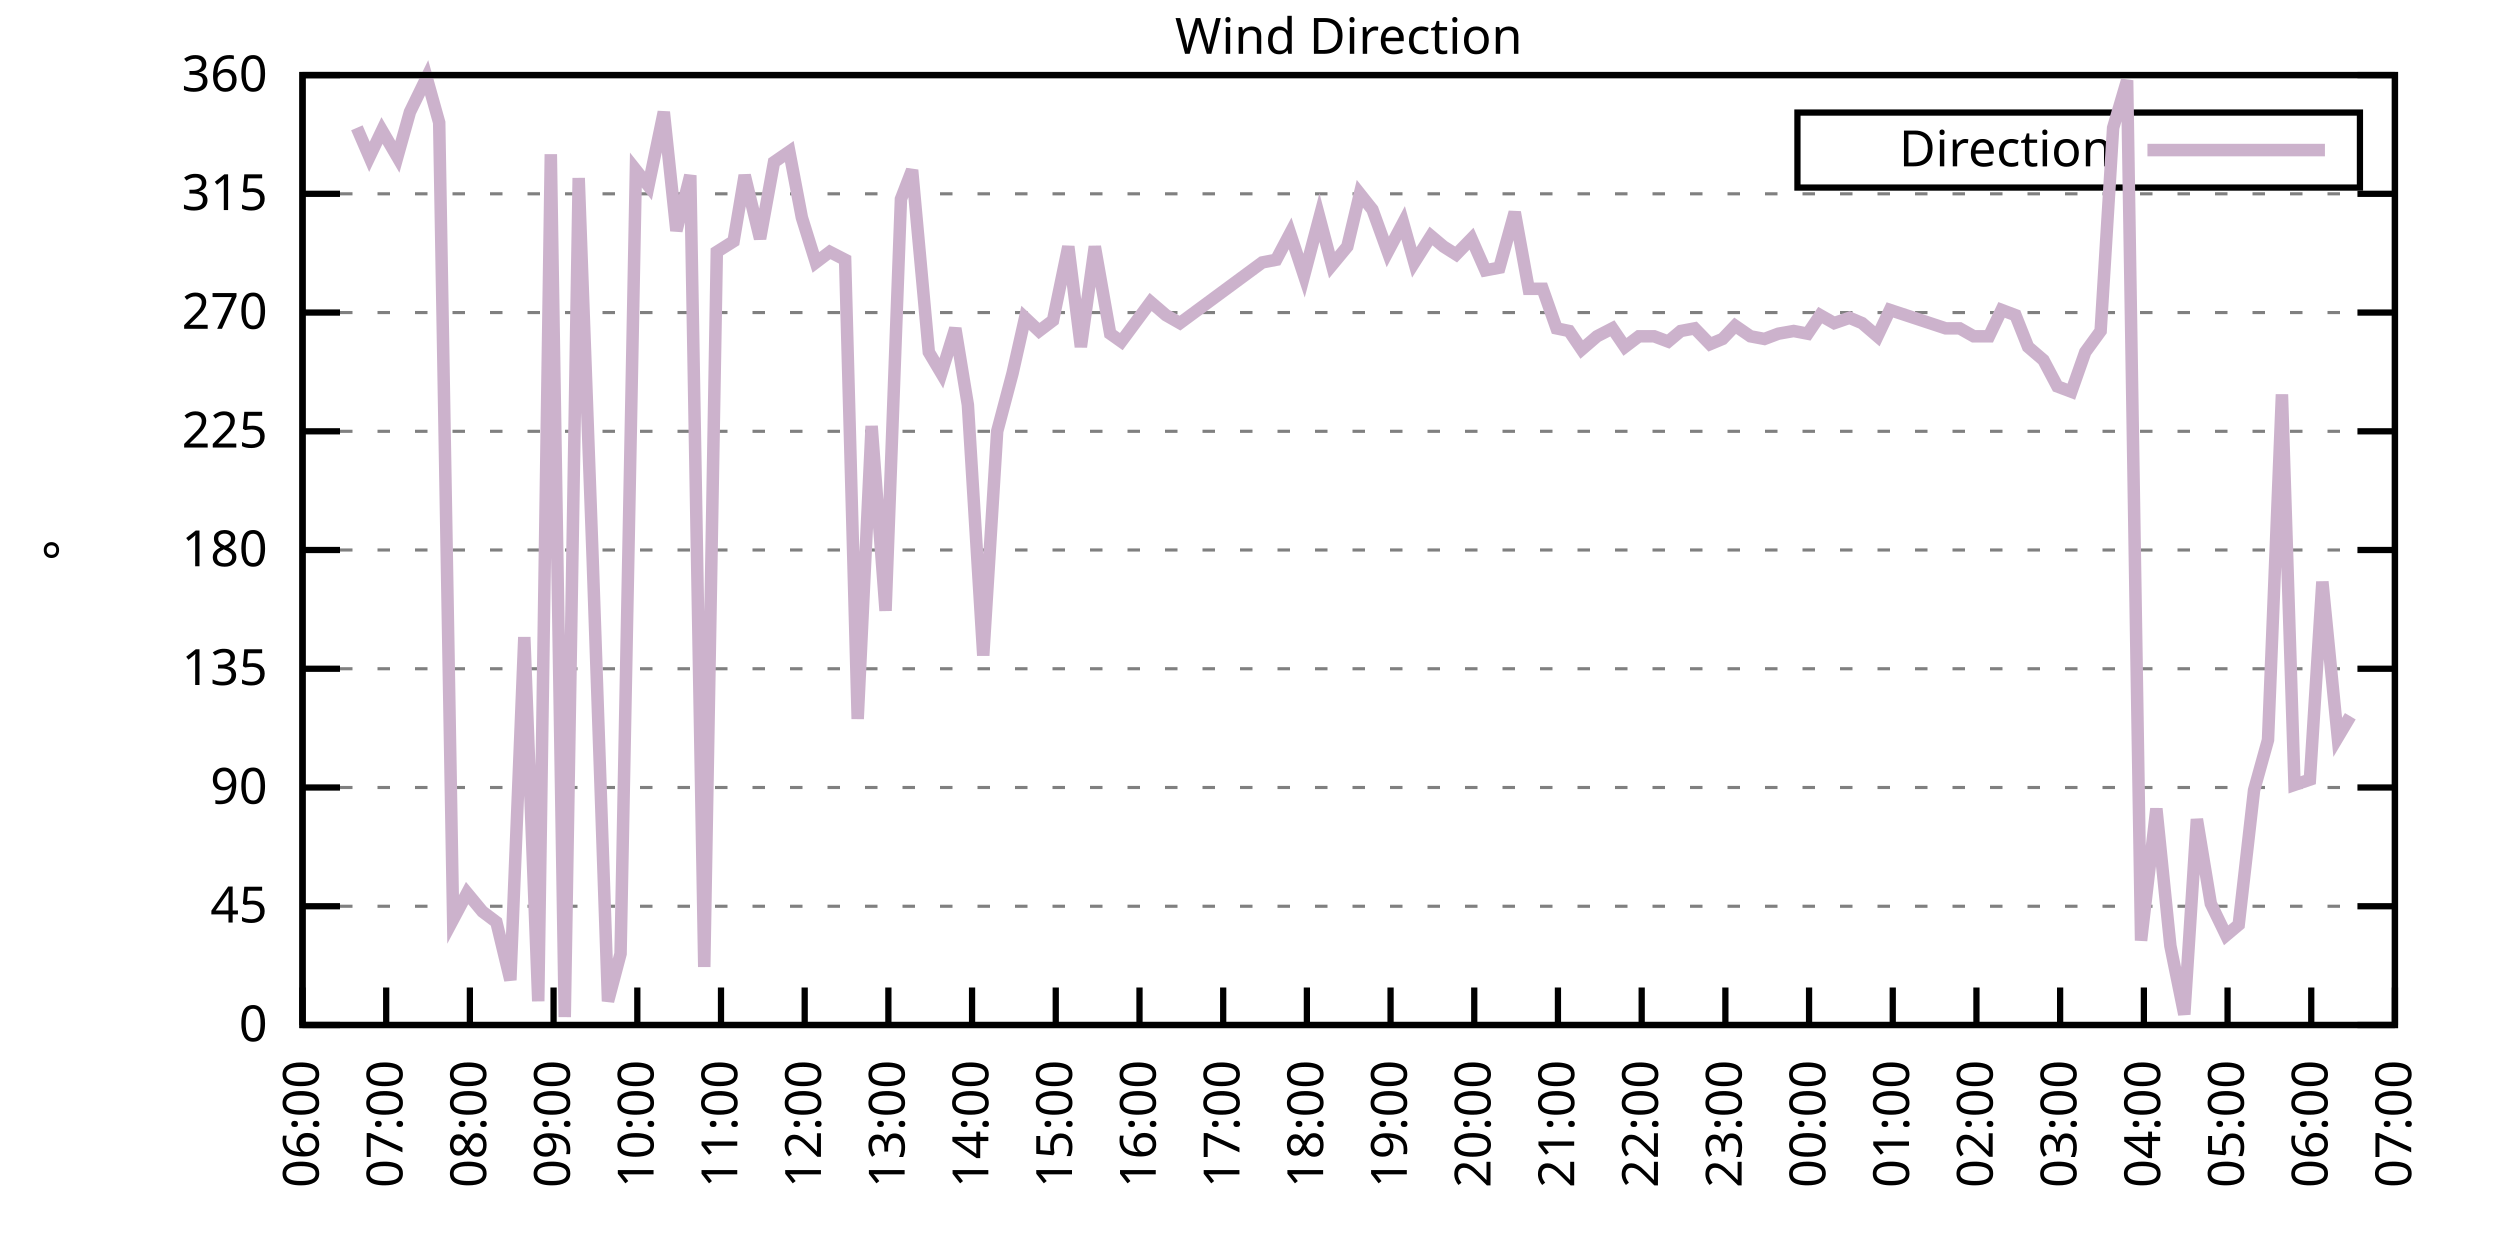
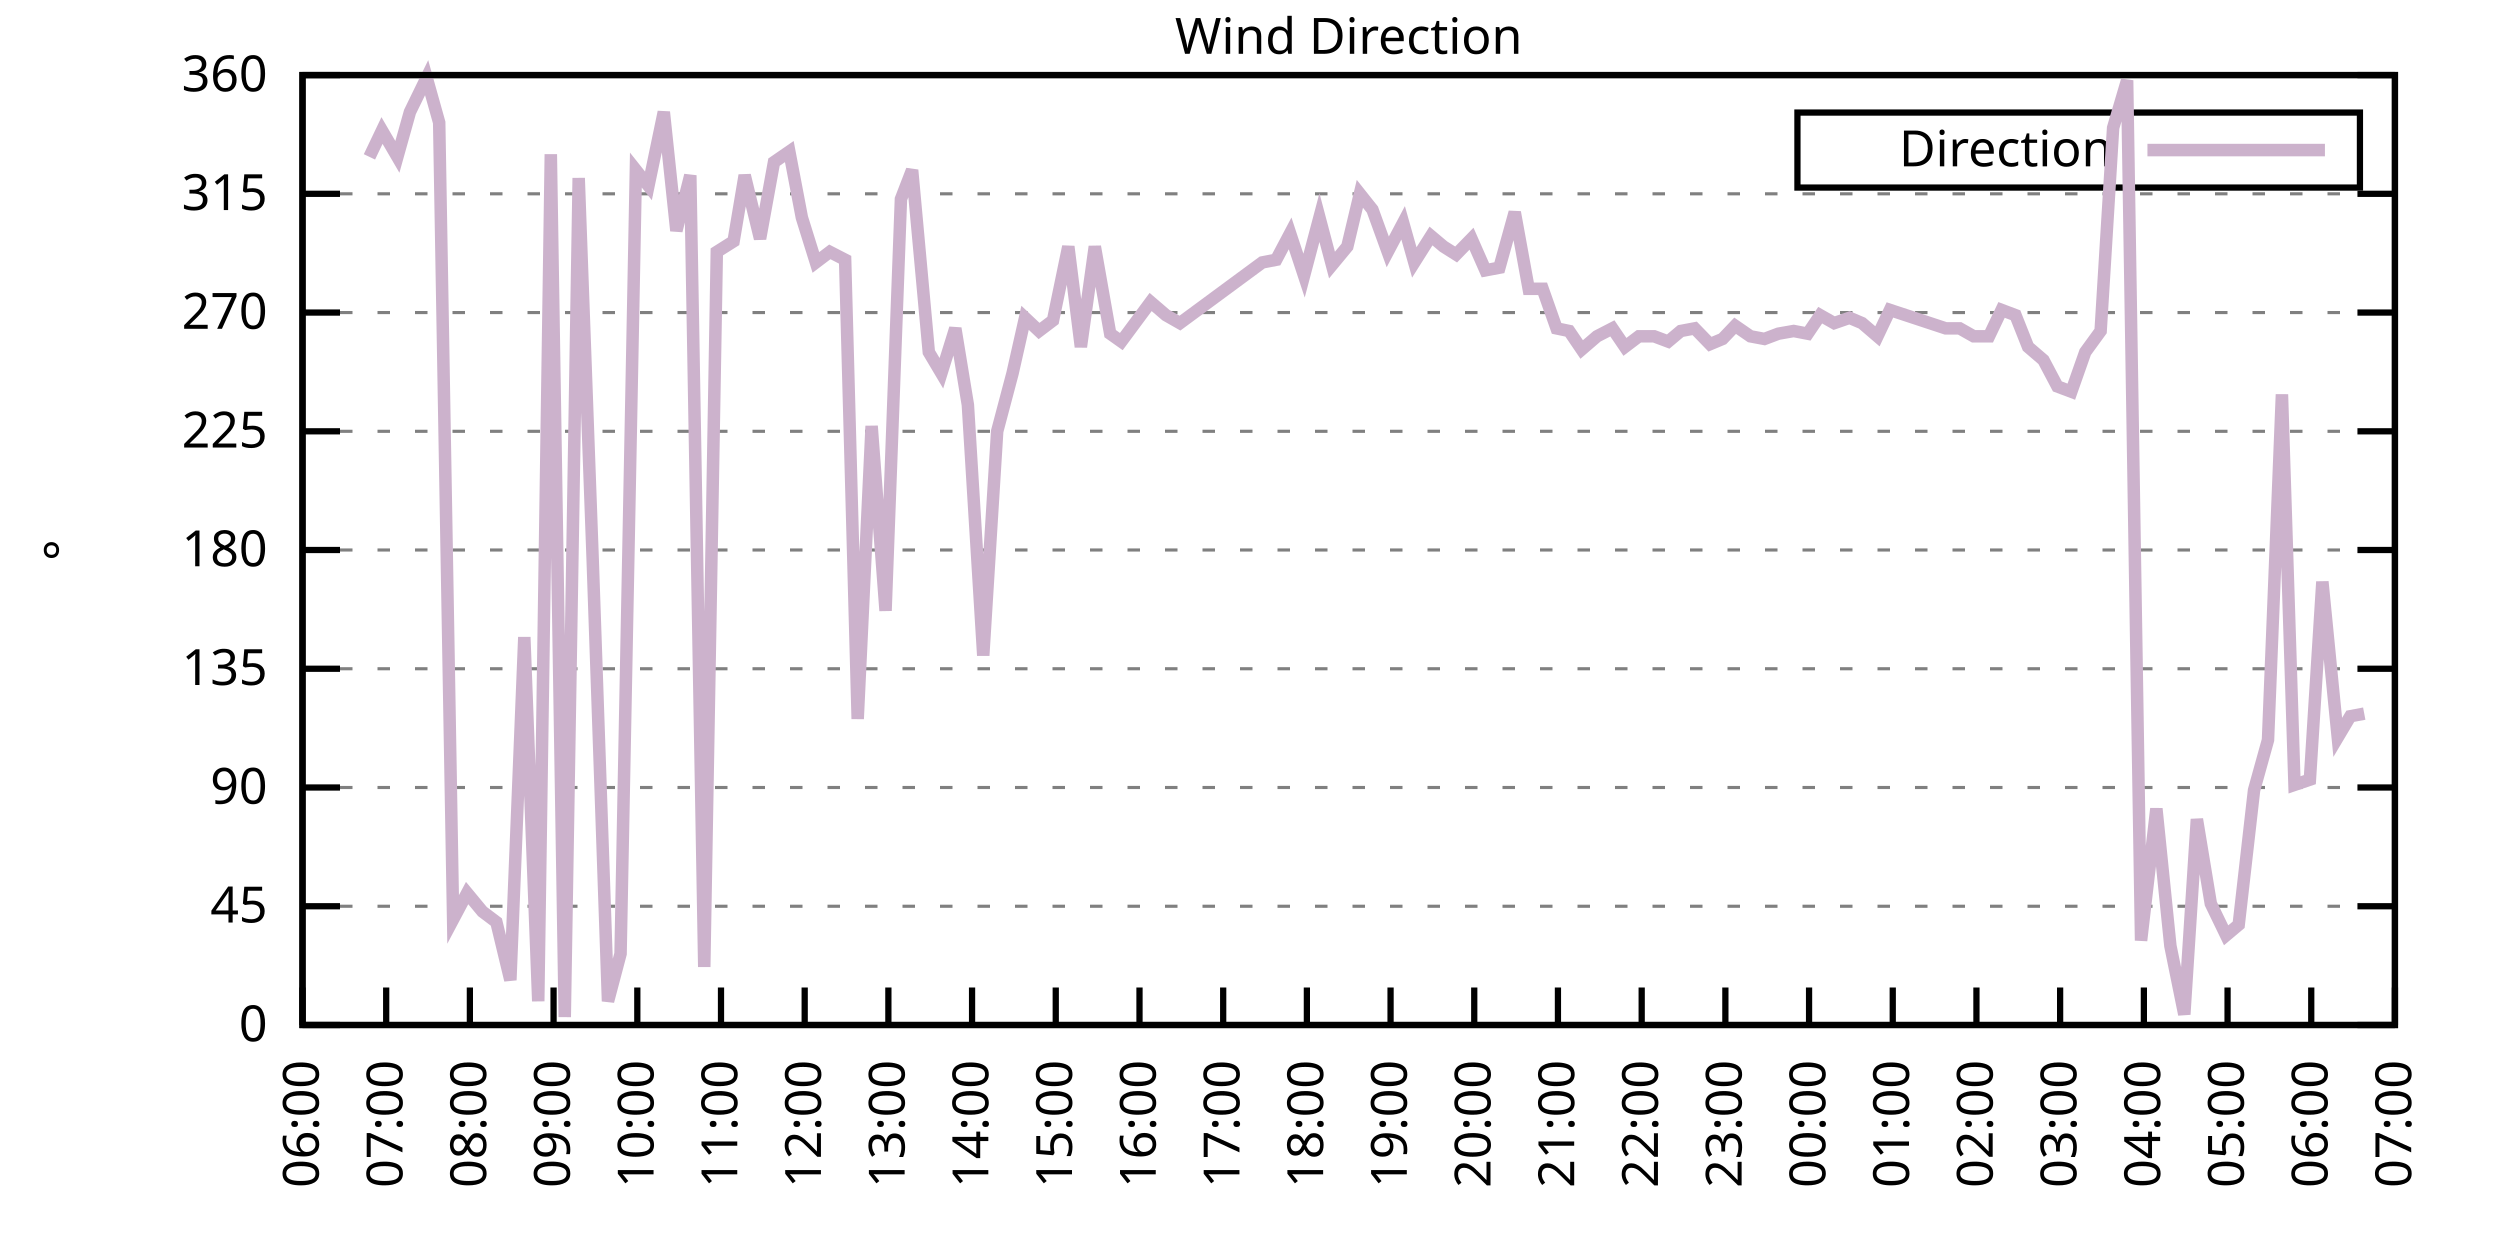
<svg xmlns="http://www.w3.org/2000/svg" xmlns:xlink="http://www.w3.org/1999/xlink" width="400" height="200" viewBox="0 0 400 200">
  <g id="gnuplot_canvas">
    <rect x="0" y="0" width="400" height="200" fill="none" />
    <defs>
      <circle id="gpDot" r="0.5" stroke-width="0.5" stroke="currentColor" />
      <path id="gpPt0" stroke-width="0.333" stroke="currentColor" d="M-1,0 h2 M0,-1 v2" />
      <path id="gpPt1" stroke-width="0.333" stroke="currentColor" d="M-1,-1 L1,1 M1,-1 L-1,1" />
      <path id="gpPt2" stroke-width="0.333" stroke="currentColor" d="M-1,0 L1,0 M0,-1 L0,1 M-1,-1 L1,1 M-1,1 L1,-1" />
      <rect id="gpPt3" stroke-width="0.333" stroke="currentColor" x="-1" y="-1" width="2" height="2" />
      <rect id="gpPt4" stroke-width="0.333" stroke="currentColor" fill="currentColor" x="-1" y="-1" width="2" height="2" />
      <circle id="gpPt5" stroke-width="0.333" stroke="currentColor" cx="0" cy="0" r="1" />
      <use xlink:href="#gpPt5" id="gpPt6" fill="currentColor" stroke="none" />
      <path id="gpPt7" stroke-width="0.333" stroke="currentColor" d="M0,-1.33 L-1.33,0.67 L1.33,0.67 z" />
      <use xlink:href="#gpPt7" id="gpPt8" fill="currentColor" stroke="none" />
      <use xlink:href="#gpPt7" id="gpPt9" stroke="currentColor" transform="rotate(180)" />
      <use xlink:href="#gpPt9" id="gpPt10" fill="currentColor" stroke="none" />
      <use xlink:href="#gpPt3" id="gpPt11" stroke="currentColor" transform="rotate(45)" />
      <use xlink:href="#gpPt11" id="gpPt12" fill="currentColor" stroke="none" />
      <path id="gpPt13" stroke-width="0.333" stroke="currentColor" d="M0,1.330 L1.265,0.411 L0.782,-1.067 L-0.782,-1.076 L-1.265,0.411 z" />
      <use xlink:href="#gpPt13" id="gpPt14" fill="currentColor" stroke="none" />
      <filter id="textbox" filterUnits="objectBoundingBox" x="0" y="0" height="1" width="1">
        <feFlood flood-color="white" flood-opacity="1" result="bgnd" />
        <feComposite in="SourceGraphic" in2="bgnd" operator="atop" />
      </filter>
      <filter id="greybox" filterUnits="objectBoundingBox" x="0" y="0" height="1" width="1">
        <feFlood flood-color="lightgrey" flood-opacity="1" result="grey" />
        <feComposite in="SourceGraphic" in2="grey" operator="atop" />
      </filter>
    </defs>
    <g fill="none" color="white" stroke="currentColor" stroke-width="1.00" stroke-linecap="butt" stroke-linejoin="miter">
</g>
    <g fill="none" color="black" stroke="currentColor" stroke-width="1.00" stroke-linecap="butt" stroke-linejoin="miter">
      <g stroke="none" shape-rendering="crispEdges">
        <polygon fill="rgb(255, 255, 255)" points="48.40,164.00 383.18,164.00 383.18,12.02 48.40,12.02 " />
      </g>
    </g>
    <g fill="none" color="black" stroke="currentColor" stroke-width="1.00" stroke-linecap="butt" stroke-linejoin="miter">
</g>
    <g fill="none" color="black" stroke="black" stroke-width="0.50" stroke-linecap="butt" stroke-linejoin="miter">
</g>
    <g fill="none" color="gray" stroke="currentColor" stroke-width="0.50" stroke-linecap="butt" stroke-linejoin="miter">
      <path stroke="gray" stroke-dasharray="2,4" class="gridline" d="M48.40,164.00 L383.19,164.00  " />
    </g>
    <g fill="none" color="gray" stroke="gray" stroke-width="1.00" stroke-linecap="butt" stroke-linejoin="miter">
</g>
    <g fill="none" color="black" stroke="currentColor" stroke-width="1.00" stroke-linecap="butt" stroke-linejoin="miter">
      <path stroke="black" d="M48.40,164.00 L54.40,164.00 M383.19,164.00 L377.19,164.00  " />
      <g transform="translate(42.80,166.60)" stroke="none" fill="black" font-family="Sans" font-size="8.00" text-anchor="end">
        <text>
          <tspan font-family="Sans"> 0</tspan>
        </text>
      </g>
    </g>
    <g fill="none" color="black" stroke="currentColor" stroke-width="1.00" stroke-linecap="butt" stroke-linejoin="miter">
</g>
    <g fill="none" color="black" stroke="black" stroke-width="0.50" stroke-linecap="butt" stroke-linejoin="miter">
</g>
    <g fill="none" color="gray" stroke="currentColor" stroke-width="0.50" stroke-linecap="butt" stroke-linejoin="miter">
      <path stroke="gray" stroke-dasharray="2,4" class="gridline" d="M48.40,145.00 L383.19,145.00  " />
    </g>
    <g fill="none" color="gray" stroke="gray" stroke-width="1.00" stroke-linecap="butt" stroke-linejoin="miter">
</g>
    <g fill="none" color="black" stroke="currentColor" stroke-width="1.00" stroke-linecap="butt" stroke-linejoin="miter">
      <path stroke="black" d="M48.40,145.00 L54.40,145.00 M383.19,145.00 L377.19,145.00  " />
      <g transform="translate(42.80,147.60)" stroke="none" fill="black" font-family="Sans" font-size="8.00" text-anchor="end">
        <text>
          <tspan font-family="Sans"> 45</tspan>
        </text>
      </g>
    </g>
    <g fill="none" color="black" stroke="currentColor" stroke-width="1.00" stroke-linecap="butt" stroke-linejoin="miter">
</g>
    <g fill="none" color="black" stroke="black" stroke-width="0.50" stroke-linecap="butt" stroke-linejoin="miter">
</g>
    <g fill="none" color="gray" stroke="currentColor" stroke-width="0.50" stroke-linecap="butt" stroke-linejoin="miter">
      <path stroke="gray" stroke-dasharray="2,4" class="gridline" d="M48.40,126.00 L383.19,126.00  " />
    </g>
    <g fill="none" color="gray" stroke="gray" stroke-width="1.00" stroke-linecap="butt" stroke-linejoin="miter">
</g>
    <g fill="none" color="black" stroke="currentColor" stroke-width="1.00" stroke-linecap="butt" stroke-linejoin="miter">
      <path stroke="black" d="M48.40,126.00 L54.40,126.00 M383.19,126.00 L377.19,126.00  " />
      <g transform="translate(42.80,128.60)" stroke="none" fill="black" font-family="Sans" font-size="8.00" text-anchor="end">
        <text>
          <tspan font-family="Sans"> 90</tspan>
        </text>
      </g>
    </g>
    <g fill="none" color="black" stroke="currentColor" stroke-width="1.00" stroke-linecap="butt" stroke-linejoin="miter">
</g>
    <g fill="none" color="black" stroke="black" stroke-width="0.50" stroke-linecap="butt" stroke-linejoin="miter">
</g>
    <g fill="none" color="gray" stroke="currentColor" stroke-width="0.50" stroke-linecap="butt" stroke-linejoin="miter">
      <path stroke="gray" stroke-dasharray="2,4" class="gridline" d="M48.40,107.00 L383.19,107.00  " />
    </g>
    <g fill="none" color="gray" stroke="gray" stroke-width="1.00" stroke-linecap="butt" stroke-linejoin="miter">
</g>
    <g fill="none" color="black" stroke="currentColor" stroke-width="1.00" stroke-linecap="butt" stroke-linejoin="miter">
      <path stroke="black" d="M48.40,107.00 L54.40,107.00 M383.19,107.00 L377.19,107.00  " />
      <g transform="translate(42.80,109.60)" stroke="none" fill="black" font-family="Sans" font-size="8.00" text-anchor="end">
        <text>
          <tspan font-family="Sans"> 135</tspan>
        </text>
      </g>
    </g>
    <g fill="none" color="black" stroke="currentColor" stroke-width="1.00" stroke-linecap="butt" stroke-linejoin="miter">
</g>
    <g fill="none" color="black" stroke="black" stroke-width="0.50" stroke-linecap="butt" stroke-linejoin="miter">
</g>
    <g fill="none" color="gray" stroke="currentColor" stroke-width="0.50" stroke-linecap="butt" stroke-linejoin="miter">
      <path stroke="gray" stroke-dasharray="2,4" class="gridline" d="M48.40,88.00 L383.19,88.00  " />
    </g>
    <g fill="none" color="gray" stroke="gray" stroke-width="1.00" stroke-linecap="butt" stroke-linejoin="miter">
</g>
    <g fill="none" color="black" stroke="currentColor" stroke-width="1.00" stroke-linecap="butt" stroke-linejoin="miter">
      <path stroke="black" d="M48.40,88.00 L54.40,88.00 M383.19,88.00 L377.19,88.00  " />
      <g transform="translate(42.80,90.60)" stroke="none" fill="black" font-family="Sans" font-size="8.00" text-anchor="end">
        <text>
          <tspan font-family="Sans"> 180</tspan>
        </text>
      </g>
    </g>
    <g fill="none" color="black" stroke="currentColor" stroke-width="1.00" stroke-linecap="butt" stroke-linejoin="miter">
</g>
    <g fill="none" color="black" stroke="black" stroke-width="0.50" stroke-linecap="butt" stroke-linejoin="miter">
</g>
    <g fill="none" color="gray" stroke="currentColor" stroke-width="0.50" stroke-linecap="butt" stroke-linejoin="miter">
      <path stroke="gray" stroke-dasharray="2,4" class="gridline" d="M48.40,69.01 L383.19,69.01  " />
    </g>
    <g fill="none" color="gray" stroke="gray" stroke-width="1.00" stroke-linecap="butt" stroke-linejoin="miter">
</g>
    <g fill="none" color="black" stroke="currentColor" stroke-width="1.00" stroke-linecap="butt" stroke-linejoin="miter">
      <path stroke="black" d="M48.40,69.01 L54.40,69.01 M383.19,69.01 L377.19,69.01  " />
      <g transform="translate(42.80,71.61)" stroke="none" fill="black" font-family="Sans" font-size="8.00" text-anchor="end">
        <text>
          <tspan font-family="Sans"> 225</tspan>
        </text>
      </g>
    </g>
    <g fill="none" color="black" stroke="currentColor" stroke-width="1.00" stroke-linecap="butt" stroke-linejoin="miter">
</g>
    <g fill="none" color="black" stroke="black" stroke-width="0.50" stroke-linecap="butt" stroke-linejoin="miter">
</g>
    <g fill="none" color="gray" stroke="currentColor" stroke-width="0.50" stroke-linecap="butt" stroke-linejoin="miter">
      <path stroke="gray" stroke-dasharray="2,4" class="gridline" d="M48.40,50.01 L383.19,50.01  " />
    </g>
    <g fill="none" color="gray" stroke="gray" stroke-width="1.00" stroke-linecap="butt" stroke-linejoin="miter">
</g>
    <g fill="none" color="black" stroke="currentColor" stroke-width="1.00" stroke-linecap="butt" stroke-linejoin="miter">
      <path stroke="black" d="M48.40,50.01 L54.40,50.01 M383.19,50.01 L377.19,50.01  " />
      <g transform="translate(42.80,52.61)" stroke="none" fill="black" font-family="Sans" font-size="8.00" text-anchor="end">
        <text>
          <tspan font-family="Sans"> 270</tspan>
        </text>
      </g>
    </g>
    <g fill="none" color="black" stroke="currentColor" stroke-width="1.00" stroke-linecap="butt" stroke-linejoin="miter">
</g>
    <g fill="none" color="black" stroke="black" stroke-width="0.50" stroke-linecap="butt" stroke-linejoin="miter">
</g>
    <g fill="none" color="gray" stroke="currentColor" stroke-width="0.50" stroke-linecap="butt" stroke-linejoin="miter">
      <path stroke="gray" stroke-dasharray="2,4" class="gridline" d="M48.40,31.01 L383.19,31.01  " />
    </g>
    <g fill="none" color="gray" stroke="gray" stroke-width="1.00" stroke-linecap="butt" stroke-linejoin="miter">
</g>
    <g fill="none" color="black" stroke="currentColor" stroke-width="1.00" stroke-linecap="butt" stroke-linejoin="miter">
      <path stroke="black" d="M48.40,31.01 L54.40,31.01 M383.19,31.01 L377.19,31.01  " />
      <g transform="translate(42.80,33.61)" stroke="none" fill="black" font-family="Sans" font-size="8.00" text-anchor="end">
        <text>
          <tspan font-family="Sans"> 315</tspan>
        </text>
      </g>
    </g>
    <g fill="none" color="black" stroke="currentColor" stroke-width="1.00" stroke-linecap="butt" stroke-linejoin="miter">
</g>
    <g fill="none" color="black" stroke="black" stroke-width="0.50" stroke-linecap="butt" stroke-linejoin="miter">
</g>
    <g fill="none" color="gray" stroke="currentColor" stroke-width="0.50" stroke-linecap="butt" stroke-linejoin="miter">
      <path stroke="gray" stroke-dasharray="2,4" class="gridline" d="M48.40,12.01 L383.19,12.01  " />
    </g>
    <g fill="none" color="gray" stroke="gray" stroke-width="1.00" stroke-linecap="butt" stroke-linejoin="miter">
</g>
    <g fill="none" color="black" stroke="currentColor" stroke-width="1.00" stroke-linecap="butt" stroke-linejoin="miter">
      <path stroke="black" d="M48.40,12.01 L54.40,12.01 M383.19,12.01 L377.19,12.01  " />
      <g transform="translate(42.80,14.61)" stroke="none" fill="black" font-family="Sans" font-size="8.00" text-anchor="end">
        <text>
          <tspan font-family="Sans"> 360</tspan>
        </text>
      </g>
    </g>
    <g fill="none" color="black" stroke="currentColor" stroke-width="1.00" stroke-linecap="butt" stroke-linejoin="miter">
      <path stroke="black" d="M48.40,164.00 L48.40,158.00  " />
      <g transform="translate(51.00,169.60) rotate(270.00)" stroke="none" fill="black" font-family="Sans" font-size="8.00" text-anchor="end">
        <text>
          <tspan font-family="Sans">06:00</tspan>
        </text>
      </g>
    </g>
    <g fill="none" color="black" stroke="currentColor" stroke-width="1.00" stroke-linecap="butt" stroke-linejoin="miter">
      <path stroke="black" d="M61.79,164.00 L61.79,158.00  " />
      <g transform="translate(64.39,169.60) rotate(270.00)" stroke="none" fill="black" font-family="Sans" font-size="8.00" text-anchor="end">
        <text>
          <tspan font-family="Sans">07:00</tspan>
        </text>
      </g>
    </g>
    <g fill="none" color="black" stroke="currentColor" stroke-width="1.00" stroke-linecap="butt" stroke-linejoin="miter">
      <path stroke="black" d="M75.18,164.00 L75.18,158.00  " />
      <g transform="translate(77.78,169.60) rotate(270.00)" stroke="none" fill="black" font-family="Sans" font-size="8.00" text-anchor="end">
        <text>
          <tspan font-family="Sans">08:00</tspan>
        </text>
      </g>
    </g>
    <g fill="none" color="black" stroke="currentColor" stroke-width="1.00" stroke-linecap="butt" stroke-linejoin="miter">
      <path stroke="black" d="M88.57,164.00 L88.57,158.00  " />
      <g transform="translate(91.17,169.60) rotate(270.00)" stroke="none" fill="black" font-family="Sans" font-size="8.00" text-anchor="end">
        <text>
          <tspan font-family="Sans">09:00</tspan>
        </text>
      </g>
    </g>
    <g fill="none" color="black" stroke="currentColor" stroke-width="1.00" stroke-linecap="butt" stroke-linejoin="miter">
      <path stroke="black" d="M101.97,164.00 L101.97,158.00  " />
      <g transform="translate(104.57,169.60) rotate(270.00)" stroke="none" fill="black" font-family="Sans" font-size="8.00" text-anchor="end">
        <text>
          <tspan font-family="Sans">10:00</tspan>
        </text>
      </g>
    </g>
    <g fill="none" color="black" stroke="currentColor" stroke-width="1.00" stroke-linecap="butt" stroke-linejoin="miter">
      <path stroke="black" d="M115.36,164.00 L115.36,158.00  " />
      <g transform="translate(117.96,169.60) rotate(270.00)" stroke="none" fill="black" font-family="Sans" font-size="8.00" text-anchor="end">
        <text>
          <tspan font-family="Sans">11:00</tspan>
        </text>
      </g>
    </g>
    <g fill="none" color="black" stroke="currentColor" stroke-width="1.00" stroke-linecap="butt" stroke-linejoin="miter">
      <path stroke="black" d="M128.75,164.00 L128.75,158.00  " />
      <g transform="translate(131.35,169.60) rotate(270.00)" stroke="none" fill="black" font-family="Sans" font-size="8.00" text-anchor="end">
        <text>
          <tspan font-family="Sans">12:00</tspan>
        </text>
      </g>
    </g>
    <g fill="none" color="black" stroke="currentColor" stroke-width="1.00" stroke-linecap="butt" stroke-linejoin="miter">
      <path stroke="black" d="M142.14,164.00 L142.14,158.00  " />
      <g transform="translate(144.74,169.60) rotate(270.00)" stroke="none" fill="black" font-family="Sans" font-size="8.00" text-anchor="end">
        <text>
          <tspan font-family="Sans">13:00</tspan>
        </text>
      </g>
    </g>
    <g fill="none" color="black" stroke="currentColor" stroke-width="1.00" stroke-linecap="butt" stroke-linejoin="miter">
      <path stroke="black" d="M155.53,164.00 L155.53,158.00  " />
      <g transform="translate(158.13,169.60) rotate(270.00)" stroke="none" fill="black" font-family="Sans" font-size="8.00" text-anchor="end">
        <text>
          <tspan font-family="Sans">14:00</tspan>
        </text>
      </g>
    </g>
    <g fill="none" color="black" stroke="currentColor" stroke-width="1.00" stroke-linecap="butt" stroke-linejoin="miter">
      <path stroke="black" d="M168.92,164.00 L168.92,158.00  " />
      <g transform="translate(171.52,169.60) rotate(270.00)" stroke="none" fill="black" font-family="Sans" font-size="8.00" text-anchor="end">
        <text>
          <tspan font-family="Sans">15:00</tspan>
        </text>
      </g>
    </g>
    <g fill="none" color="black" stroke="currentColor" stroke-width="1.00" stroke-linecap="butt" stroke-linejoin="miter">
      <path stroke="black" d="M182.32,164.00 L182.32,158.00  " />
      <g transform="translate(184.92,169.60) rotate(270.00)" stroke="none" fill="black" font-family="Sans" font-size="8.00" text-anchor="end">
        <text>
          <tspan font-family="Sans">16:00</tspan>
        </text>
      </g>
    </g>
    <g fill="none" color="black" stroke="currentColor" stroke-width="1.00" stroke-linecap="butt" stroke-linejoin="miter">
      <path stroke="black" d="M195.71,164.00 L195.71,158.00  " />
      <g transform="translate(198.31,169.60) rotate(270.00)" stroke="none" fill="black" font-family="Sans" font-size="8.00" text-anchor="end">
        <text>
          <tspan font-family="Sans">17:00</tspan>
        </text>
      </g>
    </g>
    <g fill="none" color="black" stroke="currentColor" stroke-width="1.00" stroke-linecap="butt" stroke-linejoin="miter">
      <path stroke="black" d="M209.10,164.00 L209.10,158.00  " />
      <g transform="translate(211.70,169.60) rotate(270.00)" stroke="none" fill="black" font-family="Sans" font-size="8.00" text-anchor="end">
        <text>
          <tspan font-family="Sans">18:00</tspan>
        </text>
      </g>
    </g>
    <g fill="none" color="black" stroke="currentColor" stroke-width="1.00" stroke-linecap="butt" stroke-linejoin="miter">
      <path stroke="black" d="M222.49,164.00 L222.49,158.00  " />
      <g transform="translate(225.09,169.60) rotate(270.00)" stroke="none" fill="black" font-family="Sans" font-size="8.00" text-anchor="end">
        <text>
          <tspan font-family="Sans">19:00</tspan>
        </text>
      </g>
    </g>
    <g fill="none" color="black" stroke="currentColor" stroke-width="1.00" stroke-linecap="butt" stroke-linejoin="miter">
      <path stroke="black" d="M235.88,164.00 L235.88,158.00  " />
      <g transform="translate(238.48,169.60) rotate(270.00)" stroke="none" fill="black" font-family="Sans" font-size="8.00" text-anchor="end">
        <text>
          <tspan font-family="Sans">20:00</tspan>
        </text>
      </g>
    </g>
    <g fill="none" color="black" stroke="currentColor" stroke-width="1.00" stroke-linecap="butt" stroke-linejoin="miter">
      <path stroke="black" d="M249.27,164.00 L249.27,158.00  " />
      <g transform="translate(251.87,169.60) rotate(270.00)" stroke="none" fill="black" font-family="Sans" font-size="8.00" text-anchor="end">
        <text>
          <tspan font-family="Sans">21:00</tspan>
        </text>
      </g>
    </g>
    <g fill="none" color="black" stroke="currentColor" stroke-width="1.00" stroke-linecap="butt" stroke-linejoin="miter">
      <path stroke="black" d="M262.67,164.00 L262.67,158.00  " />
      <g transform="translate(265.27,169.60) rotate(270.00)" stroke="none" fill="black" font-family="Sans" font-size="8.00" text-anchor="end">
        <text>
          <tspan font-family="Sans">22:00</tspan>
        </text>
      </g>
    </g>
    <g fill="none" color="black" stroke="currentColor" stroke-width="1.00" stroke-linecap="butt" stroke-linejoin="miter">
      <path stroke="black" d="M276.06,164.00 L276.06,158.00  " />
      <g transform="translate(278.66,169.60) rotate(270.00)" stroke="none" fill="black" font-family="Sans" font-size="8.00" text-anchor="end">
        <text>
          <tspan font-family="Sans">23:00</tspan>
        </text>
      </g>
    </g>
    <g fill="none" color="black" stroke="currentColor" stroke-width="1.00" stroke-linecap="butt" stroke-linejoin="miter">
      <path stroke="black" d="M289.45,164.00 L289.45,158.00  " />
      <g transform="translate(292.05,169.60) rotate(270.00)" stroke="none" fill="black" font-family="Sans" font-size="8.00" text-anchor="end">
        <text>
          <tspan font-family="Sans">00:00</tspan>
        </text>
      </g>
    </g>
    <g fill="none" color="black" stroke="currentColor" stroke-width="1.00" stroke-linecap="butt" stroke-linejoin="miter">
      <path stroke="black" d="M302.84,164.00 L302.84,158.00  " />
      <g transform="translate(305.44,169.60) rotate(270.00)" stroke="none" fill="black" font-family="Sans" font-size="8.00" text-anchor="end">
        <text>
          <tspan font-family="Sans">01:00</tspan>
        </text>
      </g>
    </g>
    <g fill="none" color="black" stroke="currentColor" stroke-width="1.00" stroke-linecap="butt" stroke-linejoin="miter">
      <path stroke="black" d="M316.23,164.00 L316.23,158.00  " />
      <g transform="translate(318.83,169.60) rotate(270.00)" stroke="none" fill="black" font-family="Sans" font-size="8.00" text-anchor="end">
        <text>
          <tspan font-family="Sans">02:00</tspan>
        </text>
      </g>
    </g>
    <g fill="none" color="black" stroke="currentColor" stroke-width="1.00" stroke-linecap="butt" stroke-linejoin="miter">
      <path stroke="black" d="M329.62,164.00 L329.62,158.00  " />
      <g transform="translate(332.22,169.60) rotate(270.00)" stroke="none" fill="black" font-family="Sans" font-size="8.00" text-anchor="end">
        <text>
          <tspan font-family="Sans">03:00</tspan>
        </text>
      </g>
    </g>
    <g fill="none" color="black" stroke="currentColor" stroke-width="1.00" stroke-linecap="butt" stroke-linejoin="miter">
      <path stroke="black" d="M343.02,164.00 L343.02,158.00  " />
      <g transform="translate(345.62,169.60) rotate(270.00)" stroke="none" fill="black" font-family="Sans" font-size="8.00" text-anchor="end">
        <text>
          <tspan font-family="Sans">04:00</tspan>
        </text>
      </g>
    </g>
    <g fill="none" color="black" stroke="currentColor" stroke-width="1.00" stroke-linecap="butt" stroke-linejoin="miter">
      <path stroke="black" d="M356.41,164.00 L356.41,158.00  " />
      <g transform="translate(359.01,169.60) rotate(270.00)" stroke="none" fill="black" font-family="Sans" font-size="8.00" text-anchor="end">
        <text>
          <tspan font-family="Sans">05:00</tspan>
        </text>
      </g>
    </g>
    <g fill="none" color="black" stroke="currentColor" stroke-width="1.00" stroke-linecap="butt" stroke-linejoin="miter">
      <path stroke="black" d="M369.80,164.00 L369.80,158.00  " />
      <g transform="translate(372.40,169.60) rotate(270.00)" stroke="none" fill="black" font-family="Sans" font-size="8.00" text-anchor="end">
        <text>
          <tspan font-family="Sans">06:00</tspan>
        </text>
      </g>
    </g>
    <g fill="none" color="black" stroke="currentColor" stroke-width="1.00" stroke-linecap="butt" stroke-linejoin="miter">
      <path stroke="black" d="M383.19,164.00 L383.19,158.00  " />
      <g transform="translate(385.79,169.60) rotate(270.00)" stroke="none" fill="black" font-family="Sans" font-size="8.00" text-anchor="end">
        <text>
          <tspan font-family="Sans">07:00</tspan>
        </text>
      </g>
    </g>
    <g fill="none" color="black" stroke="currentColor" stroke-width="1.00" stroke-linecap="butt" stroke-linejoin="miter">
</g>
    <g fill="none" color="black" stroke="currentColor" stroke-width="1.00" stroke-linecap="butt" stroke-linejoin="miter">
      <path stroke="black" d="M48.40,12.01 L48.40,164.00 L383.19,164.00 L383.19,12.01 L48.40,12.01 Z  " />
    </g>
    <g fill="none" color="black" stroke="currentColor" stroke-width="1.00" stroke-linecap="butt" stroke-linejoin="miter">
</g>
    <g fill="none" color="black" stroke="currentColor" stroke-width="1.00" stroke-linecap="butt" stroke-linejoin="miter">
      <path stroke="black" d="M287.59,30.01 L287.59,18.01 L377.59,18.01 L377.59,30.01 L287.59,30.01 Z  " />
    </g>
    <g id="Wind_direction_plot_1">
      <g fill="none" color="white" stroke="black" stroke-width="2.00" stroke-linecap="butt" stroke-linejoin="miter">
</g>
      <g fill="none" color="black" stroke="currentColor" stroke-width="2.00" stroke-linecap="butt" stroke-linejoin="miter">
        <g transform="translate(337.99,26.61)" stroke="none" fill="black" font-family="Sans" font-size="8.00" text-anchor="end">
          <text>
            <tspan font-family="Sans">Direction</tspan>
          </text>
        </g>
      </g>
      <g fill="none" color="black" stroke="currentColor" stroke-width="2.00" stroke-linecap="butt" stroke-linejoin="miter">
-         <path stroke="rgb(204, 178, 204)" d="M343.59,24.01 L371.99,24.01 M57.10,20.45 L59.11,25.10 L61.12,20.88 L63.58,25.10 L65.59,17.92 L68.26,12.43   L70.27,19.61 L72.50,147.11 L74.74,142.89 L77.19,145.85 L79.42,147.53 L81.66,156.82 L83.89,101.94 L86.12,160.20   L88.13,24.68 L90.36,162.73 L92.59,28.48 L94.82,89.27 L97.28,160.20 L99.29,152.60 L101.74,27.21 L103.75,29.74   L106.21,17.92 L108.22,36.92 L110.45,28.05 L112.68,154.71 L114.69,40.30 L117.37,38.61 L119.15,28.05 L121.61,38.19   L123.84,25.94 L126.29,24.25 L128.30,34.81 L130.54,41.99 L132.77,40.30 L135.22,41.56 L137.23,115.03 L139.46,68.16   L141.69,97.72 L144.15,31.85 L145.94,27.21 L148.61,56.34 L150.62,59.72 L152.85,52.54 L154.86,64.78 L157.32,104.89   L159.55,69.01 L162.01,59.72 L164.01,50.85 L166.25,52.96 L168.48,51.27 L170.93,39.45 L172.94,55.50 L175.17,39.45   L177.63,53.39 L179.41,54.65 L184.10,48.32 L186.56,50.43 L188.79,51.70 L201.96,41.99 L204.19,41.56 L206.42,37.34   L208.65,44.10 L211.11,34.81 L213.12,42.41 L215.57,39.45 L217.58,31.01 L219.59,33.54 L222.04,40.30 L224.50,35.65   L226.29,41.99 L228.96,37.76 L230.97,39.45 L232.98,40.72 L235.44,38.19 L237.67,43.25 L239.90,42.83 L242.36,33.96   L244.59,46.21 L246.82,46.21 L249.05,52.54 L251.06,52.96 L253.07,55.92 L255.52,53.81 L257.98,52.54 L259.99,55.50   L262.22,53.81 L264.67,53.81 L266.91,54.65 L268.92,52.96 L271.15,52.54 L273.60,55.07 L275.61,54.23 L277.62,52.12   L280.07,53.81 L282.31,54.23 L284.54,53.39 L286.99,52.96 L289.23,53.39 L291.23,50.43 L293.47,51.70 L295.92,50.85   L297.93,51.70 L300.39,53.81 L302.39,49.59 L311.32,52.54 L313.55,52.54 L315.79,53.81 L318.24,53.81 L320.25,49.59   L322.48,50.43 L324.49,55.50 L326.95,57.61 L329.18,61.83 L331.41,62.67 L333.64,56.34 L336.10,52.96 L338.10,20.45   L340.34,12.85 L342.57,150.49 L345.02,129.38 L347.26,151.33 L349.49,162.31 L351.50,131.07 L353.73,144.58 L356.18,149.65   L358.19,147.96 L360.65,126.42 L362.88,118.40 L365.11,63.10 L367.12,125.58 L369.58,124.74 L371.58,93.07 L374.04,117.98   L376.05,114.60  " />
+         <path stroke="rgb(204, 178, 204)" d="M343.59,24.01 L371.99,24.01 M59.11,25.10 L61.12,20.88 L63.58,25.10 L65.59,17.92 L68.26,12.43 L70.27,19.61   L72.50,147.11 L74.74,142.89 L77.19,145.85 L79.42,147.53 L81.66,156.82 L83.89,101.94 L86.12,160.20 L88.13,24.68   L90.36,162.73 L92.59,28.48 L94.82,89.27 L97.28,160.20 L99.29,152.60 L101.74,27.21 L103.75,29.74 L106.21,17.92   L108.22,36.92 L110.45,28.05 L112.68,154.71 L114.69,40.30 L117.37,38.61 L119.15,28.05 L121.61,38.19 L123.84,25.94   L126.29,24.25 L128.30,34.81 L130.54,41.99 L132.77,40.30 L135.22,41.56 L137.23,115.03 L139.46,68.16 L141.69,97.72   L144.15,31.85 L145.94,27.21 L148.61,56.34 L150.62,59.72 L152.85,52.54 L154.86,64.78 L157.32,104.89 L159.55,69.01   L162.01,59.72 L164.01,50.85 L166.25,52.96 L168.48,51.27 L170.93,39.45 L172.94,55.50 L175.17,39.45 L177.63,53.39   L179.41,54.65 L184.10,48.32 L186.56,50.43 L188.79,51.70 L201.96,41.99 L204.19,41.56 L206.42,37.34 L208.65,44.10   L211.11,34.81 L213.12,42.41 L215.57,39.45 L217.58,31.01 L219.59,33.54 L222.04,40.30 L224.50,35.65 L226.29,41.99   L228.96,37.76 L230.97,39.45 L232.98,40.72 L235.44,38.19 L237.67,43.25 L239.90,42.83 L242.36,33.96 L244.59,46.21   L246.82,46.21 L249.05,52.54 L251.06,52.96 L253.07,55.92 L255.52,53.81 L257.98,52.54 L259.99,55.50 L262.22,53.81   L264.67,53.81 L266.91,54.65 L268.92,52.96 L271.15,52.54 L273.60,55.07 L275.61,54.23 L277.62,52.12 L280.07,53.81   L282.31,54.23 L284.54,53.39 L286.99,52.96 L289.23,53.39 L291.23,50.43 L293.47,51.70 L295.92,50.85 L297.93,51.70   L300.39,53.81 L302.39,49.59 L311.32,52.54 L313.55,52.54 L315.79,53.81 L318.24,53.81 L320.25,49.59 L322.48,50.43   L324.49,55.50 L326.95,57.61 L329.18,61.83 L331.41,62.67 L333.64,56.34 L336.10,52.96 L338.10,20.45 L340.34,12.85   L342.57,150.49 L345.02,129.38 L347.26,151.33 L349.49,162.31 L351.50,131.07 L353.73,144.58 L356.18,149.65 L358.19,147.96   L360.65,126.42 L362.88,118.40 L365.11,63.10 L367.12,125.58 L369.58,124.74 L371.58,93.07 L374.04,117.98 L376.05,114.60   L378.28,114.18  " />
      </g>
    </g>
    <g fill="none" color="black" stroke="currentColor" stroke-width="2.00" stroke-linecap="butt" stroke-linejoin="miter">
</g>
    <g fill="none" color="black" stroke="black" stroke-width="1.00" stroke-linecap="butt" stroke-linejoin="miter">
</g>
    <g fill="none" color="black" stroke="currentColor" stroke-width="1.00" stroke-linecap="butt" stroke-linejoin="miter">
      <path stroke="black" d="M48.40,12.01 L48.40,164.00 L383.19,164.00 L383.19,12.01 L48.40,12.01 Z  " />
      <g transform="translate(12.80,88.01) rotate(270.00)" stroke="none" fill="black" font-family="Sans" font-size="8.00" text-anchor="middle">
        <text>
          <tspan font-family="Sans">°</tspan>
        </text>
      </g>
    </g>
    <g fill="none" color="black" stroke="currentColor" stroke-width="1.00" stroke-linecap="butt" stroke-linejoin="miter">
</g>
    <g fill="none" color="black" stroke="currentColor" stroke-width="1.00" stroke-linecap="butt" stroke-linejoin="miter">
      <g transform="translate(215.79,8.61)" stroke="none" fill="black" font-family="Sans" font-size="8.00" text-anchor="middle">
        <text>
          <tspan font-family="Sans">Wind Direction</tspan>
        </text>
      </g>
    </g>
    <g fill="none" color="black" stroke="currentColor" stroke-width="1.00" stroke-linecap="butt" stroke-linejoin="miter">
</g>
  </g>
</svg>
